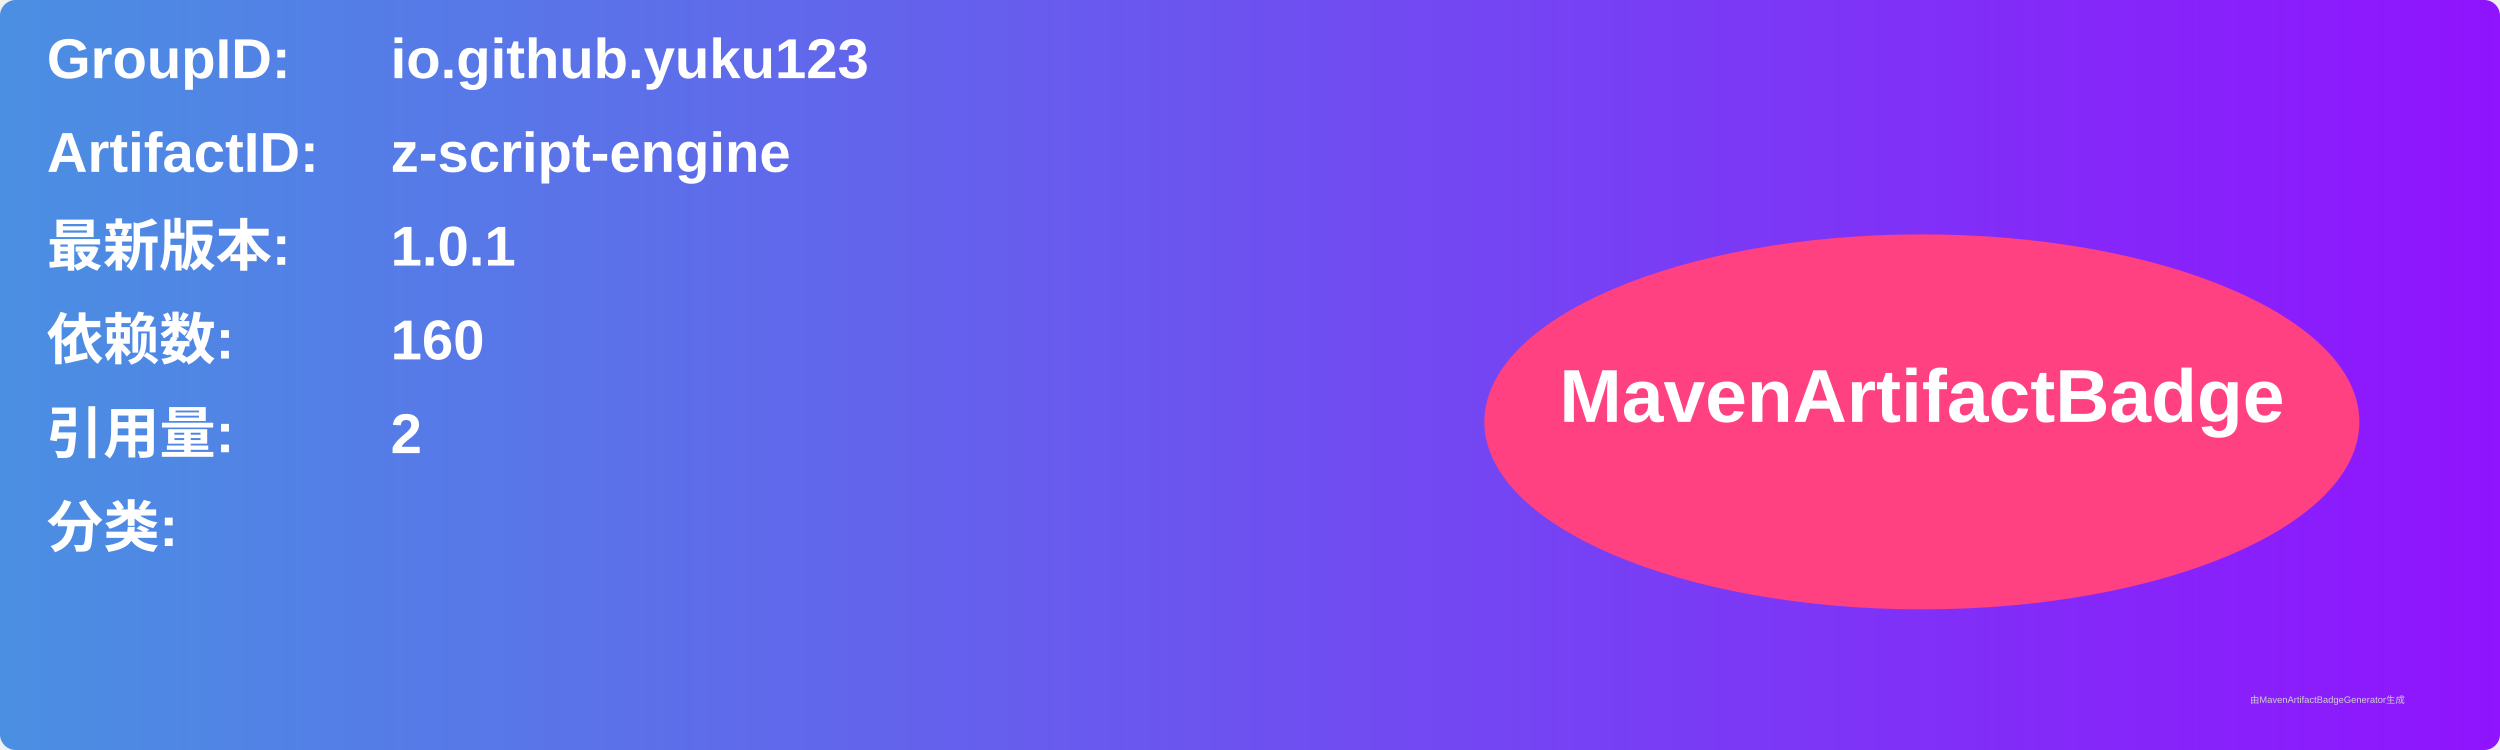
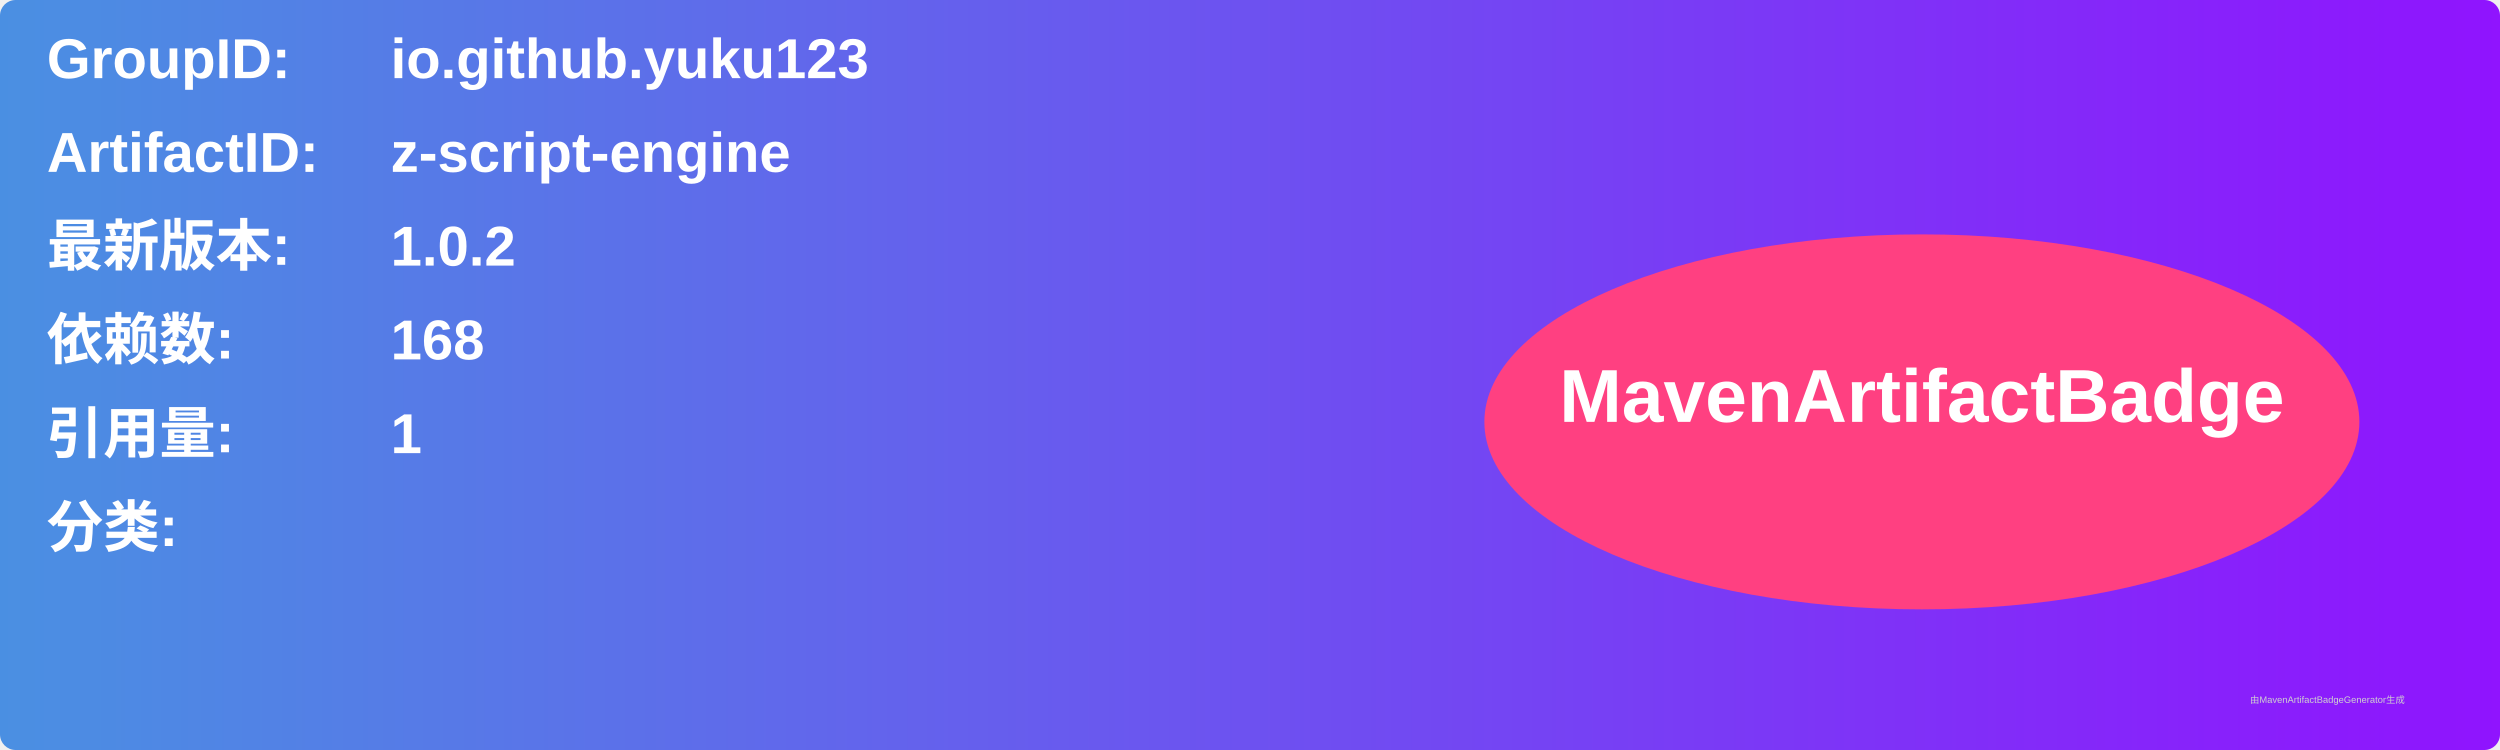
<svg xmlns="http://www.w3.org/2000/svg" width="800" height="240" viewBox="0 0 800 240">
  <linearGradient id="grad" x1="0%" y1="0%" x2="100%" y2="0%">
    <stop offset="0%" stop-color="#4a90e2" />
    <stop offset="100%" stop-color="#9013fe" />
  </linearGradient>
  <rect width="100%" height="100%" rx="5" ry="5" fill="url(#grad)" />
  <g transform="translate(15, 15)">
    <text x="0" y="10" font-family="Arial" font-size="18" fill="white" font-weight="bold" width="260">GroupID:</text>
    <text x="110" y="10" font-family="Arial" font-size="18" fill="white" font-weight="bold" width="460">io.github.yuku123</text>
    <text x="0" y="40" font-family="Arial" font-size="18" fill="white" font-weight="bold" width="260">ArtifactID:</text>
    <text x="110" y="40" font-family="Arial" font-size="18" fill="white" font-weight="bold" width="460">z-script-engine</text>
    <text x="0" y="70" font-family="Arial" font-size="18" fill="white" font-weight="bold">最新版本:</text>
    <text x="110" y="70" font-family="Arial" font-size="18" fill="white" font-weight="bold">
-       <tspan font-weight="bold">1.0.1</tspan>
+       <tspan font-weight="bold">1.0.2</tspan>
    </text>
    <text x="0" y="100" font-family="Arial" font-size="18" fill="white" font-weight="bold">依赖数: </text>
    <text x="110" y="100" font-family="Arial" font-size="18" fill="white">
-       <tspan font-weight="bold">160</tspan>
+       <tspan font-weight="bold">168</tspan>
    </text>
    <text x="0" y="130" font-family="Arial" font-size="18" fill="white" font-weight="bold">引用量: </text>
    <text x="110" y="130" font-family="Arial" font-size="18" fill="white">
-       <tspan font-weight="bold">2</tspan>
+       <tspan font-weight="bold">1</tspan>
    </text>
    <text x="0" y="160" font-family="Arial" font-size="18" fill="white" font-weight="bold">分类:</text>
    <text x="10" y="190" font-family="Arial" font-size="10" fill="white">
      <tspan font-weight="bold" />
    </text>
    <ellipse cx="600" cy="120" rx="140" ry="60" fill="#ff4081" />
    <text x="600" y="120" text-anchor="middle" font-family="Arial" font-size="24" fill="white" font-weight="bold">MavenArtifactBadge</text>
  </g>
  <text x="720" y="225" font-family="Arial" font-size="3" fill="#d0d0d0">由MavenArtifactBadgeGenerator生成</text>
</svg>
